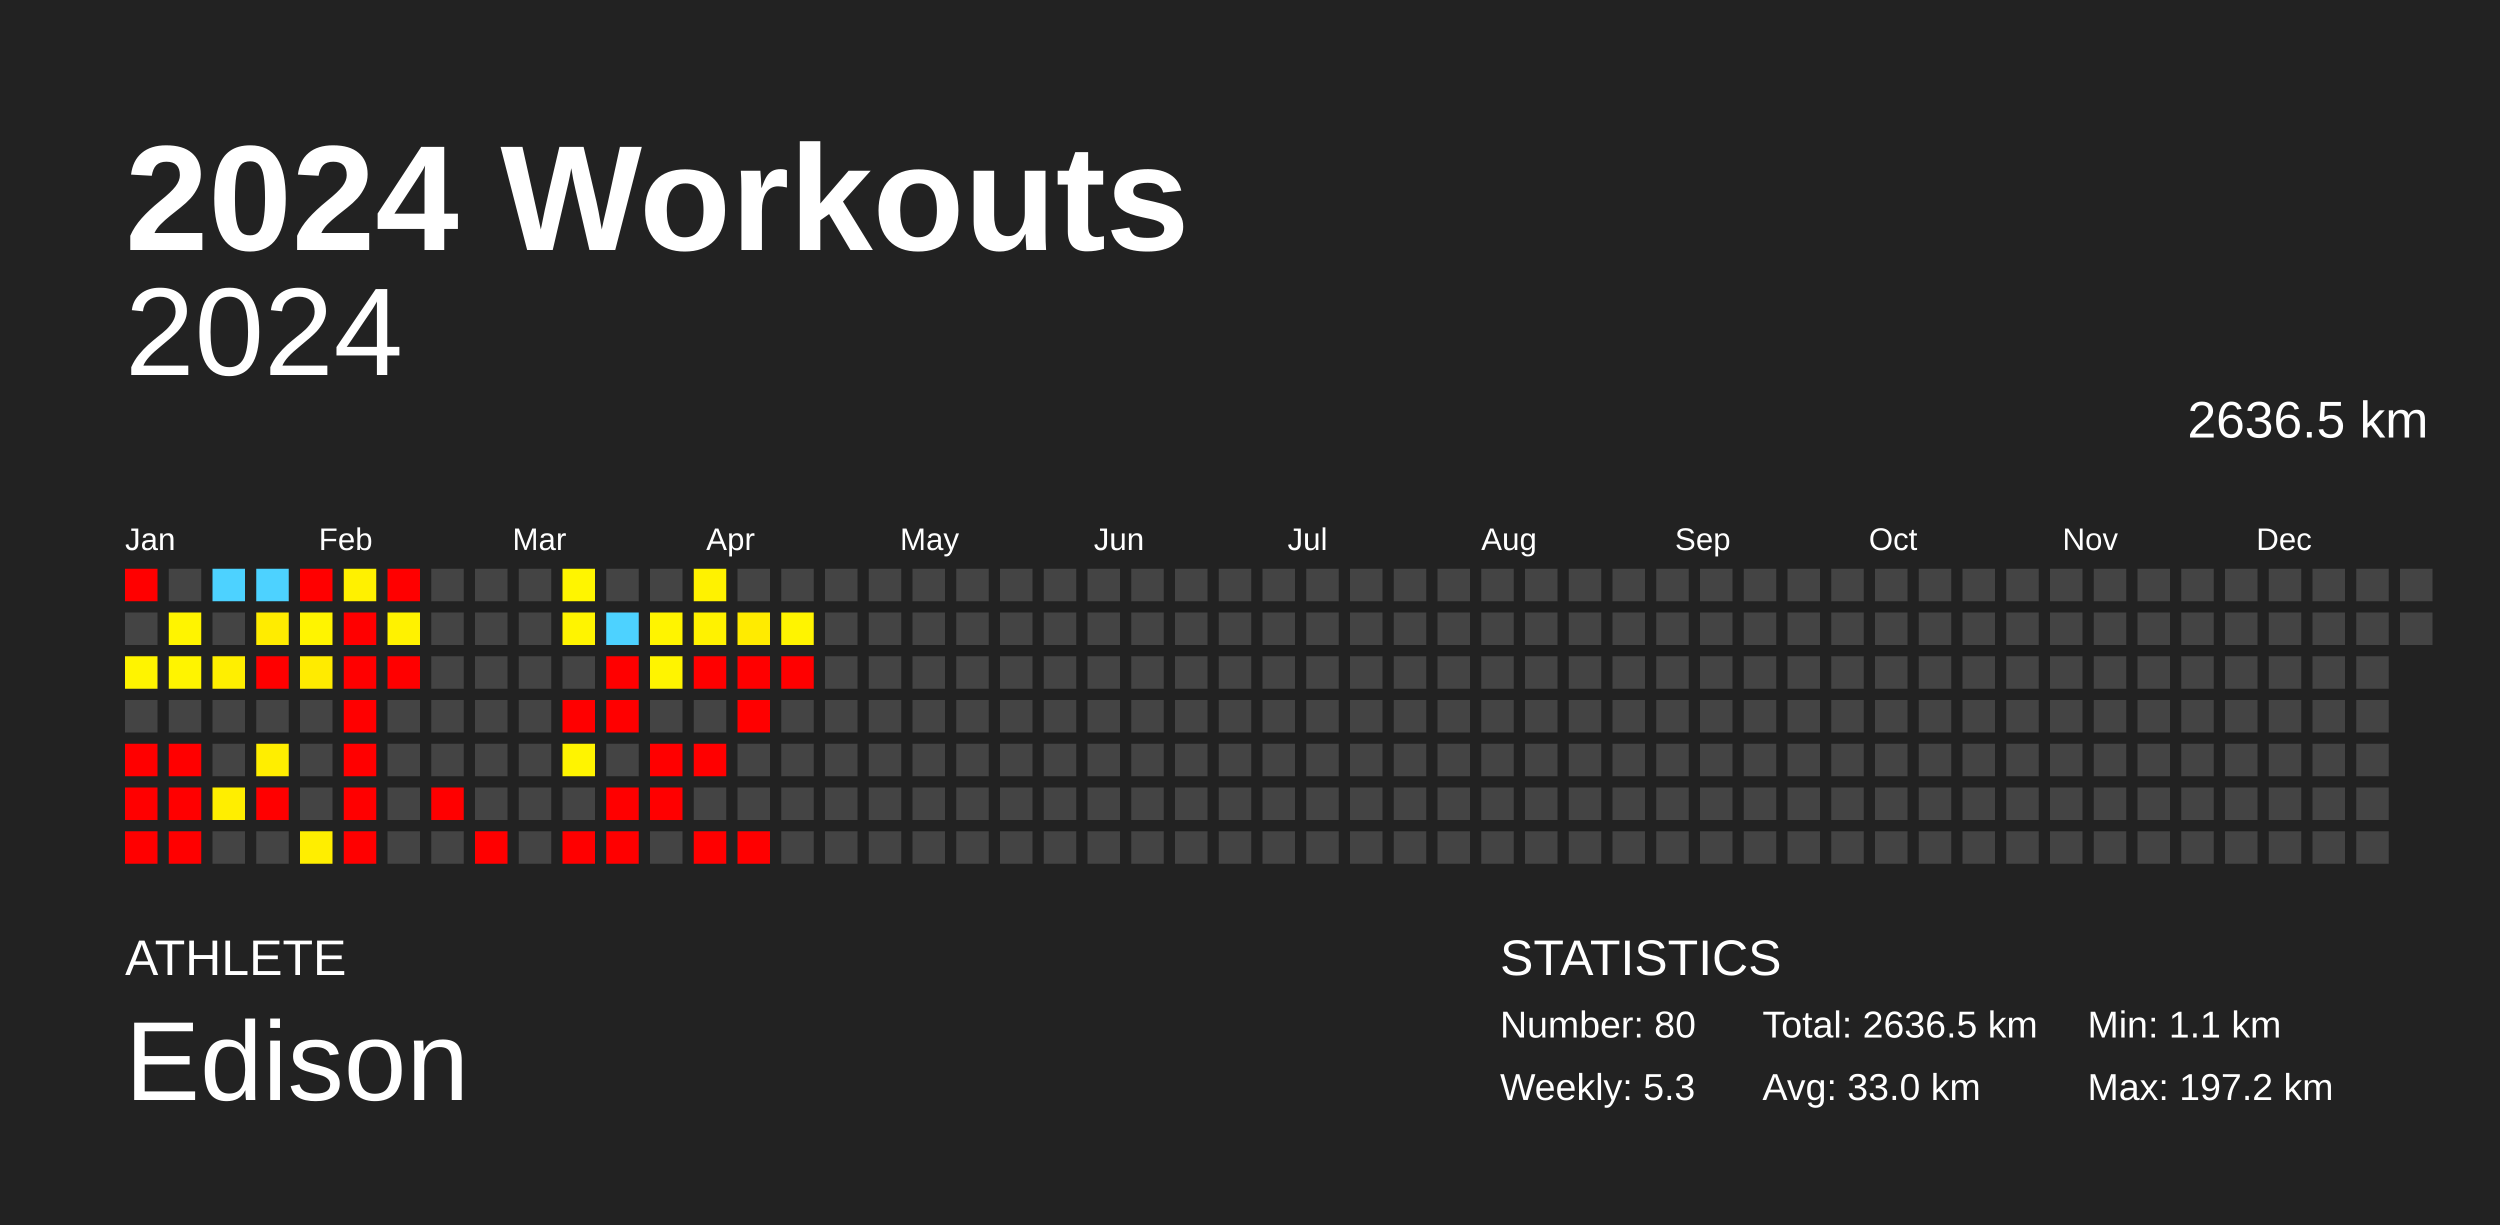
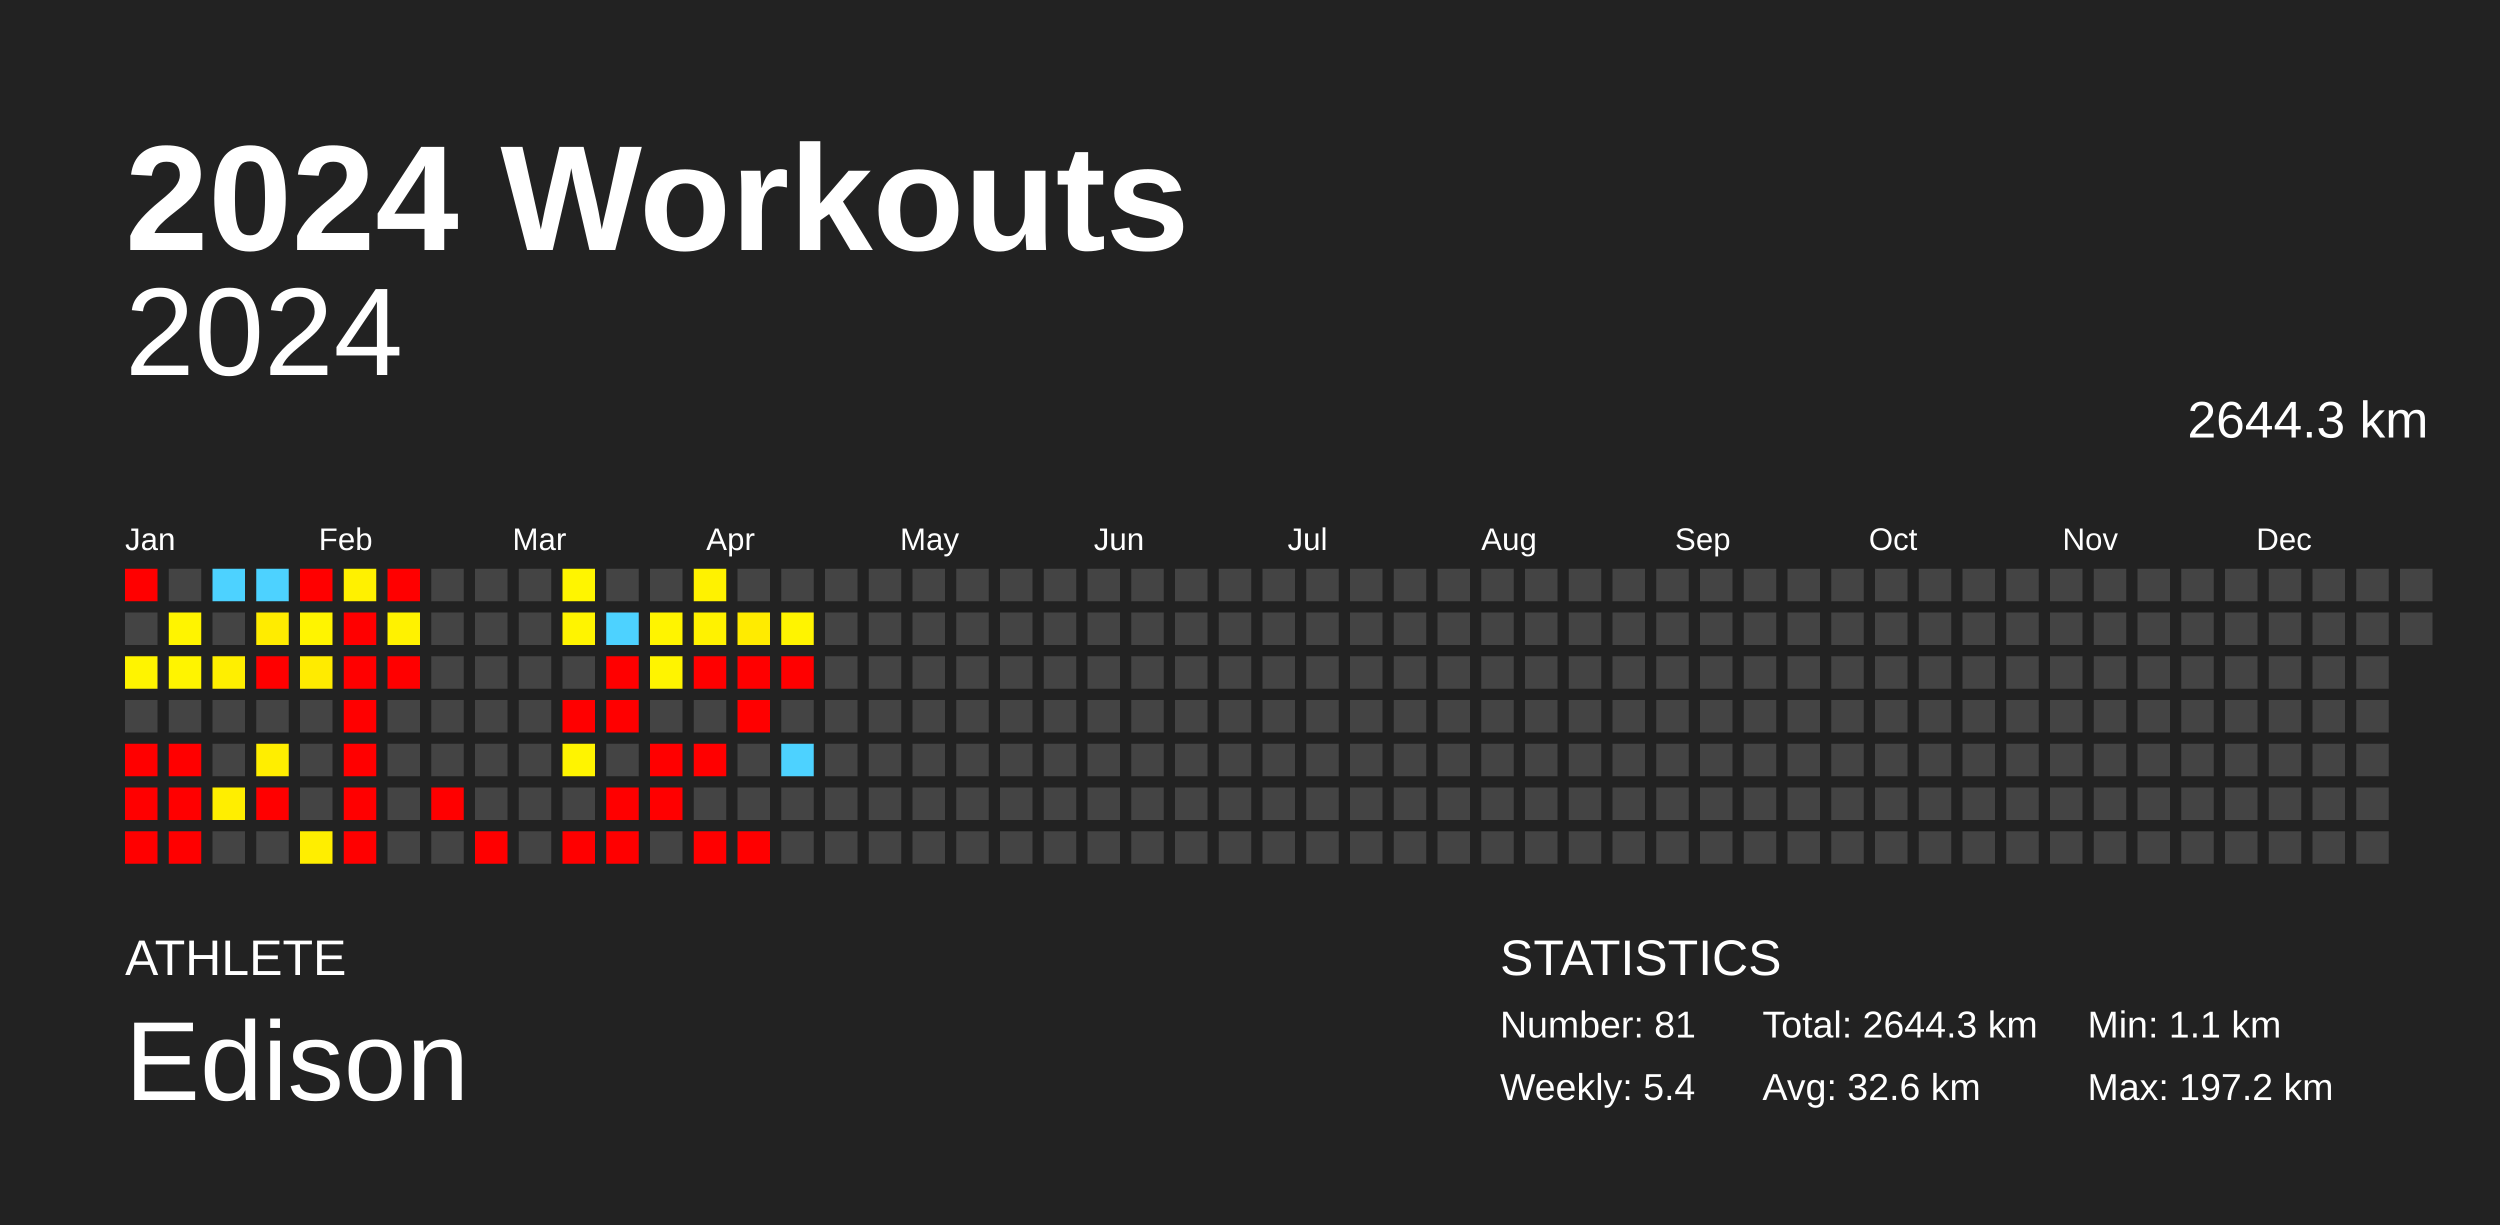
<svg xmlns="http://www.w3.org/2000/svg" baseProfile="full" height="98mm" version="1.1" viewBox="0,0,200,98" width="200mm">
  <defs />
  <rect fill="#222222" height="98" width="200" x="0" y="0" />
  <text fill="#FFFFFF" style="font-size:12px; font-family:Arial; font-weight:bold;" x="10" y="20">2024 Workouts</text>
  <text fill="#FFFFFF" style="font-size:4px; font-family:Arial" x="10" y="78">ATHLETE</text>
  <text fill="#FFFFFF" style="font-size:9px; font-family:Arial" x="10" y="88">Edison</text>
  <text fill="#FFFFFF" style="font-size:4px; font-family:Arial" x="120" y="78">STATISTICS</text>
-   <text fill="#FFFFFF" style="font-size:3px; font-family:Arial" x="120" y="83">Number: 80</text>
-   <text fill="#FFFFFF" style="font-size:3px; font-family:Arial" x="120" y="88">Weekly: 5.3</text>
-   <text fill="#FFFFFF" style="font-size:3px; font-family:Arial" x="141" y="83">Total: 2636.5 km</text>
-   <text fill="#FFFFFF" style="font-size:3px; font-family:Arial" x="141" y="88">Avg: 33.0 km</text>
+   <text fill="#FFFFFF" style="font-size:3px; font-family:Arial" x="120" y="83">Number: 81</text>
+   <text fill="#FFFFFF" style="font-size:3px; font-family:Arial" x="120" y="88">Weekly: 5.4</text>
+   <text fill="#FFFFFF" style="font-size:3px; font-family:Arial" x="141" y="83">Total: 2644.3 km</text>
+   <text fill="#FFFFFF" style="font-size:3px; font-family:Arial" x="141" y="88">Avg: 32.6 km</text>
  <text fill="#FFFFFF" style="font-size:3px; font-family:Arial" x="167" y="83">Min: 1.1 km</text>
  <text fill="#FFFFFF" style="font-size:3px; font-family:Arial" x="167" y="88">Max: 197.2 km</text>
  <text alignment-baseline="hanging" fill="#FFFFFF" style="font-size:10.0px; font-family:Arial;" x="10" y="30">2024</text>
-   <text alignment-baseline="hanging" fill="#FFFFFF" style="font-size:4.125px; font-family:Arial;" x="175" y="35">2636.5 km</text>
+   <text alignment-baseline="hanging" fill="#FFFFFF" style="font-size:4.125px; font-family:Arial;" x="175" y="35">2644.3 km</text>
  <text fill="#FFFFFF" style="font-size:2.5px; font-family:Arial" x="10.0" y="44">Jan</text>
  <text fill="#FFFFFF" style="font-size:2.5px; font-family:Arial" x="25.5" y="44">Feb</text>
  <text fill="#FFFFFF" style="font-size:2.5px; font-family:Arial" x="41.0" y="44">Mar</text>
  <text fill="#FFFFFF" style="font-size:2.5px; font-family:Arial" x="56.5" y="44">Apr</text>
  <text fill="#FFFFFF" style="font-size:2.5px; font-family:Arial" x="72.0" y="44">May</text>
  <text fill="#FFFFFF" style="font-size:2.5px; font-family:Arial" x="87.5" y="44">Jun</text>
  <text fill="#FFFFFF" style="font-size:2.5px; font-family:Arial" x="103.0" y="44">Jul</text>
  <text fill="#FFFFFF" style="font-size:2.5px; font-family:Arial" x="118.5" y="44">Aug</text>
  <text fill="#FFFFFF" style="font-size:2.5px; font-family:Arial" x="134.0" y="44">Sep</text>
  <text fill="#FFFFFF" style="font-size:2.5px; font-family:Arial" x="149.5" y="44">Oct</text>
  <text fill="#FFFFFF" style="font-size:2.5px; font-family:Arial" x="165.0" y="44">Nov</text>
  <text fill="#FFFFFF" style="font-size:2.5px; font-family:Arial" x="180.5" y="44">Dec</text>
  <rect fill="red" height="2.6" width="2.6" x="10.0" y="45.5" />
  <rect fill="#444444" height="2.6" width="2.6" x="10.0" y="49.0" />
  <rect fill="#fff400" height="2.6" width="2.6" x="10.0" y="52.5" />
  <rect fill="#444444" height="2.6" width="2.6" x="10.0" y="56.0" />
  <rect fill="red" height="2.6" width="2.6" x="10.0" y="59.5" />
  <rect fill="red" height="2.6" width="2.6" x="10.0" y="63.0" />
  <rect fill="red" height="2.6" width="2.6" x="10.0" y="66.5" />
  <rect fill="#444444" height="2.6" width="2.6" x="13.5" y="45.5" />
  <rect fill="#fff400" height="2.6" width="2.6" x="13.5" y="49.0" />
  <rect fill="#fff400" height="2.6" width="2.6" x="13.5" y="52.5" />
  <rect fill="#444444" height="2.6" width="2.6" x="13.5" y="56.0" />
  <rect fill="red" height="2.6" width="2.6" x="13.5" y="59.5" />
  <rect fill="red" height="2.6" width="2.6" x="13.5" y="63.0" />
  <rect fill="red" height="2.6" width="2.6" x="13.5" y="66.5" />
  <rect fill="#4dd2ff" height="2.6" width="2.6" x="17.0" y="45.5" />
  <rect fill="#444444" height="2.6" width="2.6" x="17.0" y="49.0" />
  <rect fill="#ffef00" height="2.6" width="2.6" x="17.0" y="52.5" />
  <rect fill="#444444" height="2.6" width="2.6" x="17.0" y="56.0" />
  <rect fill="#444444" height="2.6" width="2.6" x="17.0" y="59.5" />
  <rect fill="#ffee00" height="2.6" width="2.6" x="17.0" y="63.0" />
  <rect fill="#444444" height="2.6" width="2.6" x="17.0" y="66.5" />
  <rect fill="#4dd2ff" height="2.6" width="2.6" x="20.5" y="45.5" />
  <rect fill="#ffec00" height="2.6" width="2.6" x="20.5" y="49.0" />
  <rect fill="red" height="2.6" width="2.6" x="20.5" y="52.5" />
  <rect fill="#444444" height="2.6" width="2.6" x="20.5" y="56.0" />
  <rect fill="#ffee00" height="2.6" width="2.6" x="20.5" y="59.5" />
  <rect fill="red" height="2.6" width="2.6" x="20.5" y="63.0" />
  <rect fill="#444444" height="2.6" width="2.6" x="20.5" y="66.5" />
  <rect fill="red" height="2.6" width="2.6" x="24.0" y="45.5" />
  <rect fill="#fff400" height="2.6" width="2.6" x="24.0" y="49.0" />
  <rect fill="#ffeb00" height="2.6" width="2.6" x="24.0" y="52.5" />
  <rect fill="#444444" height="2.6" width="2.6" x="24.0" y="56.0" />
  <rect fill="#444444" height="2.6" width="2.6" x="24.0" y="59.5" />
  <rect fill="#444444" height="2.6" width="2.6" x="24.0" y="63.0" />
  <rect fill="#ffee00" height="2.6" width="2.6" x="24.0" y="66.5" />
  <rect fill="#fff100" height="2.6" width="2.6" x="27.5" y="45.5" />
  <rect fill="red" height="2.6" width="2.6" x="27.5" y="49.0" />
  <rect fill="red" height="2.6" width="2.6" x="27.5" y="52.5" />
  <rect fill="red" height="2.6" width="2.6" x="27.5" y="56.0" />
  <rect fill="red" height="2.6" width="2.6" x="27.5" y="59.5" />
  <rect fill="red" height="2.6" width="2.6" x="27.5" y="63.0" />
  <rect fill="red" height="2.6" width="2.6" x="27.5" y="66.5" />
  <rect fill="red" height="2.6" width="2.6" x="31.0" y="45.5" />
  <rect fill="#fff200" height="2.6" width="2.6" x="31.0" y="49.0" />
  <rect fill="red" height="2.6" width="2.6" x="31.0" y="52.5" />
  <rect fill="#444444" height="2.6" width="2.6" x="31.0" y="56.0" />
  <rect fill="#444444" height="2.6" width="2.6" x="31.0" y="59.5" />
  <rect fill="#444444" height="2.6" width="2.6" x="31.0" y="63.0" />
  <rect fill="#444444" height="2.6" width="2.6" x="31.0" y="66.5" />
  <rect fill="#444444" height="2.6" width="2.6" x="34.5" y="45.5" />
  <rect fill="#444444" height="2.6" width="2.6" x="34.5" y="49.0" />
  <rect fill="#444444" height="2.6" width="2.6" x="34.5" y="52.5" />
  <rect fill="#444444" height="2.6" width="2.6" x="34.5" y="56.0" />
  <rect fill="#444444" height="2.6" width="2.6" x="34.5" y="59.5" />
  <rect fill="red" height="2.6" width="2.6" x="34.5" y="63.0" />
  <rect fill="#444444" height="2.6" width="2.6" x="34.5" y="66.5" />
  <rect fill="#444444" height="2.6" width="2.6" x="38.0" y="45.5" />
  <rect fill="#444444" height="2.6" width="2.6" x="38.0" y="49.0" />
  <rect fill="#444444" height="2.6" width="2.6" x="38.0" y="52.5" />
  <rect fill="#444444" height="2.6" width="2.6" x="38.0" y="56.0" />
  <rect fill="#444444" height="2.6" width="2.6" x="38.0" y="59.5" />
  <rect fill="#444444" height="2.6" width="2.6" x="38.0" y="63.0" />
  <rect fill="red" height="2.6" width="2.6" x="38.0" y="66.5" />
  <rect fill="#444444" height="2.6" width="2.6" x="41.5" y="45.5" />
  <rect fill="#444444" height="2.6" width="2.6" x="41.5" y="49.0" />
  <rect fill="#444444" height="2.6" width="2.6" x="41.5" y="52.5" />
  <rect fill="#444444" height="2.6" width="2.6" x="41.5" y="56.0" />
  <rect fill="#444444" height="2.6" width="2.6" x="41.5" y="59.5" />
  <rect fill="#444444" height="2.6" width="2.6" x="41.5" y="63.0" />
  <rect fill="#444444" height="2.6" width="2.6" x="41.5" y="66.5" />
  <rect fill="#fff500" height="2.6" width="2.6" x="45.0" y="45.5" />
  <rect fill="#fff400" height="2.6" width="2.6" x="45.0" y="49.0" />
  <rect fill="#444444" height="2.6" width="2.6" x="45.0" y="52.5" />
  <rect fill="red" height="2.6" width="2.6" x="45.0" y="56.0" />
  <rect fill="#fff400" height="2.6" width="2.6" x="45.0" y="59.5" />
  <rect fill="#444444" height="2.6" width="2.6" x="45.0" y="63.0" />
  <rect fill="red" height="2.6" width="2.6" x="45.0" y="66.5" />
  <rect fill="#444444" height="2.6" width="2.6" x="48.5" y="45.5" />
  <rect fill="#4dd2ff" height="2.6" width="2.6" x="48.5" y="49.0" />
  <rect fill="red" height="2.6" width="2.6" x="48.5" y="52.5" />
  <rect fill="red" height="2.6" width="2.6" x="48.5" y="56.0" />
  <rect fill="#444444" height="2.6" width="2.6" x="48.5" y="59.5" />
  <rect fill="red" height="2.6" width="2.6" x="48.5" y="63.0" />
  <rect fill="red" height="2.6" width="2.6" x="48.5" y="66.5" />
  <rect fill="#444444" height="2.6" width="2.6" x="52.0" y="45.5" />
  <rect fill="#fff400" height="2.6" width="2.6" x="52.0" y="49.0" />
  <rect fill="#fff400" height="2.6" width="2.6" x="52.0" y="52.5" />
  <rect fill="#444444" height="2.6" width="2.6" x="52.0" y="56.0" />
  <rect fill="red" height="2.6" width="2.6" x="52.0" y="59.5" />
  <rect fill="red" height="2.6" width="2.6" x="52.0" y="63.0" />
  <rect fill="#444444" height="2.6" width="2.6" x="52.0" y="66.5" />
  <rect fill="#fff200" height="2.6" width="2.6" x="55.5" y="45.5" />
  <rect fill="#fff200" height="2.6" width="2.6" x="55.5" y="49.0" />
  <rect fill="red" height="2.6" width="2.6" x="55.5" y="52.5" />
  <rect fill="#444444" height="2.6" width="2.6" x="55.5" y="56.0" />
  <rect fill="red" height="2.6" width="2.6" x="55.5" y="59.5" />
  <rect fill="#444444" height="2.6" width="2.6" x="55.5" y="63.0" />
  <rect fill="red" height="2.6" width="2.6" x="55.5" y="66.5" />
  <rect fill="#444444" height="2.6" width="2.6" x="59.0" y="45.5" />
  <rect fill="#ffeb00" height="2.6" width="2.6" x="59.0" y="49.0" />
  <rect fill="red" height="2.6" width="2.6" x="59.0" y="52.5" />
  <rect fill="red" height="2.6" width="2.6" x="59.0" y="56.0" />
  <rect fill="#444444" height="2.6" width="2.6" x="59.0" y="59.5" />
  <rect fill="#444444" height="2.6" width="2.6" x="59.0" y="63.0" />
  <rect fill="red" height="2.6" width="2.6" x="59.0" y="66.5" />
  <rect fill="#444444" height="2.6" width="2.6" x="62.5" y="45.5" />
  <rect fill="#fff400" height="2.6" width="2.6" x="62.5" y="49.0" />
  <rect fill="red" height="2.6" width="2.6" x="62.5" y="52.5" />
  <rect fill="#444444" height="2.6" width="2.6" x="62.5" y="56.0" />
-   <rect fill="#444444" height="2.6" width="2.6" x="62.5" y="59.5" />
+   <rect fill="#4dd2ff" height="2.6" width="2.6" x="62.5" y="59.5" />
  <rect fill="#444444" height="2.6" width="2.6" x="62.5" y="63.0" />
  <rect fill="#444444" height="2.6" width="2.6" x="62.5" y="66.5" />
  <rect fill="#444444" height="2.6" width="2.6" x="66.0" y="45.5" />
  <rect fill="#444444" height="2.6" width="2.6" x="66.0" y="49.0" />
  <rect fill="#444444" height="2.6" width="2.6" x="66.0" y="52.5" />
  <rect fill="#444444" height="2.6" width="2.6" x="66.0" y="56.0" />
  <rect fill="#444444" height="2.6" width="2.6" x="66.0" y="59.5" />
  <rect fill="#444444" height="2.6" width="2.6" x="66.0" y="63.0" />
  <rect fill="#444444" height="2.6" width="2.6" x="66.0" y="66.5" />
  <rect fill="#444444" height="2.6" width="2.6" x="69.5" y="45.5" />
  <rect fill="#444444" height="2.6" width="2.6" x="69.5" y="49.0" />
  <rect fill="#444444" height="2.6" width="2.6" x="69.5" y="52.5" />
  <rect fill="#444444" height="2.6" width="2.6" x="69.5" y="56.0" />
  <rect fill="#444444" height="2.6" width="2.6" x="69.5" y="59.5" />
  <rect fill="#444444" height="2.6" width="2.6" x="69.5" y="63.0" />
  <rect fill="#444444" height="2.6" width="2.6" x="69.5" y="66.5" />
  <rect fill="#444444" height="2.6" width="2.6" x="73.0" y="45.5" />
  <rect fill="#444444" height="2.6" width="2.6" x="73.0" y="49.0" />
  <rect fill="#444444" height="2.6" width="2.6" x="73.0" y="52.5" />
  <rect fill="#444444" height="2.6" width="2.6" x="73.0" y="56.0" />
  <rect fill="#444444" height="2.6" width="2.6" x="73.0" y="59.5" />
  <rect fill="#444444" height="2.6" width="2.6" x="73.0" y="63.0" />
  <rect fill="#444444" height="2.6" width="2.6" x="73.0" y="66.5" />
  <rect fill="#444444" height="2.6" width="2.6" x="76.5" y="45.5" />
  <rect fill="#444444" height="2.6" width="2.6" x="76.5" y="49.0" />
  <rect fill="#444444" height="2.6" width="2.6" x="76.5" y="52.5" />
  <rect fill="#444444" height="2.6" width="2.6" x="76.5" y="56.0" />
  <rect fill="#444444" height="2.6" width="2.6" x="76.5" y="59.5" />
  <rect fill="#444444" height="2.6" width="2.6" x="76.5" y="63.0" />
  <rect fill="#444444" height="2.6" width="2.6" x="76.5" y="66.5" />
  <rect fill="#444444" height="2.6" width="2.6" x="80.0" y="45.5" />
  <rect fill="#444444" height="2.6" width="2.6" x="80.0" y="49.0" />
  <rect fill="#444444" height="2.6" width="2.6" x="80.0" y="52.5" />
  <rect fill="#444444" height="2.6" width="2.6" x="80.0" y="56.0" />
  <rect fill="#444444" height="2.6" width="2.6" x="80.0" y="59.5" />
  <rect fill="#444444" height="2.6" width="2.6" x="80.0" y="63.0" />
  <rect fill="#444444" height="2.6" width="2.6" x="80.0" y="66.5" />
  <rect fill="#444444" height="2.6" width="2.6" x="83.5" y="45.5" />
  <rect fill="#444444" height="2.6" width="2.6" x="83.5" y="49.0" />
  <rect fill="#444444" height="2.6" width="2.6" x="83.5" y="52.5" />
  <rect fill="#444444" height="2.6" width="2.6" x="83.5" y="56.0" />
  <rect fill="#444444" height="2.6" width="2.6" x="83.5" y="59.5" />
  <rect fill="#444444" height="2.6" width="2.6" x="83.5" y="63.0" />
  <rect fill="#444444" height="2.6" width="2.6" x="83.5" y="66.5" />
  <rect fill="#444444" height="2.6" width="2.6" x="87.0" y="45.5" />
  <rect fill="#444444" height="2.6" width="2.6" x="87.0" y="49.0" />
  <rect fill="#444444" height="2.6" width="2.6" x="87.0" y="52.5" />
  <rect fill="#444444" height="2.6" width="2.6" x="87.0" y="56.0" />
  <rect fill="#444444" height="2.6" width="2.6" x="87.0" y="59.5" />
  <rect fill="#444444" height="2.6" width="2.6" x="87.0" y="63.0" />
  <rect fill="#444444" height="2.6" width="2.6" x="87.0" y="66.5" />
  <rect fill="#444444" height="2.6" width="2.6" x="90.5" y="45.5" />
  <rect fill="#444444" height="2.6" width="2.6" x="90.5" y="49.0" />
  <rect fill="#444444" height="2.6" width="2.6" x="90.5" y="52.5" />
  <rect fill="#444444" height="2.6" width="2.6" x="90.5" y="56.0" />
  <rect fill="#444444" height="2.6" width="2.6" x="90.5" y="59.5" />
  <rect fill="#444444" height="2.6" width="2.6" x="90.5" y="63.0" />
  <rect fill="#444444" height="2.6" width="2.6" x="90.5" y="66.5" />
  <rect fill="#444444" height="2.6" width="2.6" x="94.0" y="45.5" />
  <rect fill="#444444" height="2.6" width="2.6" x="94.0" y="49.0" />
  <rect fill="#444444" height="2.6" width="2.6" x="94.0" y="52.5" />
  <rect fill="#444444" height="2.6" width="2.6" x="94.0" y="56.0" />
  <rect fill="#444444" height="2.6" width="2.6" x="94.0" y="59.5" />
  <rect fill="#444444" height="2.6" width="2.6" x="94.0" y="63.0" />
  <rect fill="#444444" height="2.6" width="2.6" x="94.0" y="66.5" />
  <rect fill="#444444" height="2.6" width="2.6" x="97.5" y="45.5" />
  <rect fill="#444444" height="2.6" width="2.6" x="97.5" y="49.0" />
  <rect fill="#444444" height="2.6" width="2.6" x="97.5" y="52.5" />
  <rect fill="#444444" height="2.6" width="2.6" x="97.5" y="56.0" />
  <rect fill="#444444" height="2.6" width="2.6" x="97.5" y="59.5" />
  <rect fill="#444444" height="2.6" width="2.6" x="97.5" y="63.0" />
  <rect fill="#444444" height="2.6" width="2.6" x="97.5" y="66.5" />
  <rect fill="#444444" height="2.6" width="2.6" x="101.0" y="45.5" />
  <rect fill="#444444" height="2.6" width="2.6" x="101.0" y="49.0" />
  <rect fill="#444444" height="2.6" width="2.6" x="101.0" y="52.5" />
  <rect fill="#444444" height="2.6" width="2.6" x="101.0" y="56.0" />
  <rect fill="#444444" height="2.6" width="2.6" x="101.0" y="59.5" />
  <rect fill="#444444" height="2.6" width="2.6" x="101.0" y="63.0" />
  <rect fill="#444444" height="2.6" width="2.6" x="101.0" y="66.5" />
  <rect fill="#444444" height="2.6" width="2.6" x="104.5" y="45.5" />
  <rect fill="#444444" height="2.6" width="2.6" x="104.5" y="49.0" />
  <rect fill="#444444" height="2.6" width="2.6" x="104.5" y="52.5" />
  <rect fill="#444444" height="2.6" width="2.6" x="104.5" y="56.0" />
  <rect fill="#444444" height="2.6" width="2.6" x="104.5" y="59.5" />
  <rect fill="#444444" height="2.6" width="2.6" x="104.5" y="63.0" />
  <rect fill="#444444" height="2.6" width="2.6" x="104.5" y="66.5" />
  <rect fill="#444444" height="2.6" width="2.6" x="108.0" y="45.5" />
  <rect fill="#444444" height="2.6" width="2.6" x="108.0" y="49.0" />
  <rect fill="#444444" height="2.6" width="2.6" x="108.0" y="52.5" />
  <rect fill="#444444" height="2.6" width="2.6" x="108.0" y="56.0" />
  <rect fill="#444444" height="2.6" width="2.6" x="108.0" y="59.5" />
  <rect fill="#444444" height="2.6" width="2.6" x="108.0" y="63.0" />
  <rect fill="#444444" height="2.6" width="2.6" x="108.0" y="66.5" />
  <rect fill="#444444" height="2.6" width="2.6" x="111.5" y="45.5" />
  <rect fill="#444444" height="2.6" width="2.6" x="111.5" y="49.0" />
  <rect fill="#444444" height="2.6" width="2.6" x="111.5" y="52.5" />
  <rect fill="#444444" height="2.6" width="2.6" x="111.5" y="56.0" />
  <rect fill="#444444" height="2.6" width="2.6" x="111.5" y="59.5" />
  <rect fill="#444444" height="2.6" width="2.6" x="111.5" y="63.0" />
  <rect fill="#444444" height="2.6" width="2.6" x="111.5" y="66.5" />
  <rect fill="#444444" height="2.6" width="2.6" x="115.0" y="45.5" />
  <rect fill="#444444" height="2.6" width="2.6" x="115.0" y="49.0" />
  <rect fill="#444444" height="2.6" width="2.6" x="115.0" y="52.5" />
  <rect fill="#444444" height="2.6" width="2.6" x="115.0" y="56.0" />
  <rect fill="#444444" height="2.6" width="2.6" x="115.0" y="59.5" />
  <rect fill="#444444" height="2.6" width="2.6" x="115.0" y="63.0" />
  <rect fill="#444444" height="2.6" width="2.6" x="115.0" y="66.5" />
  <rect fill="#444444" height="2.6" width="2.6" x="118.5" y="45.5" />
  <rect fill="#444444" height="2.6" width="2.6" x="118.5" y="49.0" />
  <rect fill="#444444" height="2.6" width="2.6" x="118.5" y="52.5" />
  <rect fill="#444444" height="2.6" width="2.6" x="118.5" y="56.0" />
  <rect fill="#444444" height="2.6" width="2.6" x="118.5" y="59.5" />
  <rect fill="#444444" height="2.6" width="2.6" x="118.5" y="63.0" />
  <rect fill="#444444" height="2.6" width="2.6" x="118.5" y="66.5" />
  <rect fill="#444444" height="2.6" width="2.6" x="122.0" y="45.5" />
  <rect fill="#444444" height="2.6" width="2.6" x="122.0" y="49.0" />
  <rect fill="#444444" height="2.6" width="2.6" x="122.0" y="52.5" />
  <rect fill="#444444" height="2.6" width="2.6" x="122.0" y="56.0" />
  <rect fill="#444444" height="2.6" width="2.6" x="122.0" y="59.5" />
  <rect fill="#444444" height="2.6" width="2.6" x="122.0" y="63.0" />
  <rect fill="#444444" height="2.6" width="2.6" x="122.0" y="66.5" />
  <rect fill="#444444" height="2.6" width="2.6" x="125.5" y="45.5" />
  <rect fill="#444444" height="2.6" width="2.6" x="125.5" y="49.0" />
  <rect fill="#444444" height="2.6" width="2.6" x="125.5" y="52.5" />
  <rect fill="#444444" height="2.6" width="2.6" x="125.5" y="56.0" />
  <rect fill="#444444" height="2.6" width="2.6" x="125.5" y="59.5" />
  <rect fill="#444444" height="2.6" width="2.6" x="125.5" y="63.0" />
  <rect fill="#444444" height="2.6" width="2.6" x="125.5" y="66.5" />
  <rect fill="#444444" height="2.6" width="2.6" x="129.0" y="45.5" />
  <rect fill="#444444" height="2.6" width="2.6" x="129.0" y="49.0" />
  <rect fill="#444444" height="2.6" width="2.6" x="129.0" y="52.5" />
  <rect fill="#444444" height="2.6" width="2.6" x="129.0" y="56.0" />
  <rect fill="#444444" height="2.6" width="2.6" x="129.0" y="59.5" />
  <rect fill="#444444" height="2.6" width="2.6" x="129.0" y="63.0" />
  <rect fill="#444444" height="2.6" width="2.6" x="129.0" y="66.5" />
  <rect fill="#444444" height="2.6" width="2.6" x="132.5" y="45.5" />
  <rect fill="#444444" height="2.6" width="2.6" x="132.5" y="49.0" />
  <rect fill="#444444" height="2.6" width="2.6" x="132.5" y="52.5" />
  <rect fill="#444444" height="2.6" width="2.6" x="132.5" y="56.0" />
  <rect fill="#444444" height="2.6" width="2.6" x="132.5" y="59.5" />
  <rect fill="#444444" height="2.6" width="2.6" x="132.5" y="63.0" />
  <rect fill="#444444" height="2.6" width="2.6" x="132.5" y="66.5" />
  <rect fill="#444444" height="2.6" width="2.6" x="136.0" y="45.5" />
  <rect fill="#444444" height="2.6" width="2.6" x="136.0" y="49.0" />
  <rect fill="#444444" height="2.6" width="2.6" x="136.0" y="52.5" />
  <rect fill="#444444" height="2.6" width="2.6" x="136.0" y="56.0" />
  <rect fill="#444444" height="2.6" width="2.6" x="136.0" y="59.5" />
  <rect fill="#444444" height="2.6" width="2.6" x="136.0" y="63.0" />
  <rect fill="#444444" height="2.6" width="2.6" x="136.0" y="66.5" />
  <rect fill="#444444" height="2.6" width="2.6" x="139.5" y="45.5" />
  <rect fill="#444444" height="2.6" width="2.6" x="139.5" y="49.0" />
  <rect fill="#444444" height="2.6" width="2.6" x="139.5" y="52.5" />
  <rect fill="#444444" height="2.6" width="2.6" x="139.5" y="56.0" />
  <rect fill="#444444" height="2.6" width="2.6" x="139.5" y="59.5" />
  <rect fill="#444444" height="2.6" width="2.6" x="139.5" y="63.0" />
  <rect fill="#444444" height="2.6" width="2.6" x="139.5" y="66.5" />
  <rect fill="#444444" height="2.6" width="2.6" x="143.0" y="45.5" />
  <rect fill="#444444" height="2.6" width="2.6" x="143.0" y="49.0" />
  <rect fill="#444444" height="2.6" width="2.6" x="143.0" y="52.5" />
  <rect fill="#444444" height="2.6" width="2.6" x="143.0" y="56.0" />
  <rect fill="#444444" height="2.6" width="2.6" x="143.0" y="59.5" />
  <rect fill="#444444" height="2.6" width="2.6" x="143.0" y="63.0" />
  <rect fill="#444444" height="2.6" width="2.6" x="143.0" y="66.5" />
  <rect fill="#444444" height="2.6" width="2.6" x="146.5" y="45.5" />
  <rect fill="#444444" height="2.6" width="2.6" x="146.5" y="49.0" />
  <rect fill="#444444" height="2.6" width="2.6" x="146.5" y="52.5" />
  <rect fill="#444444" height="2.6" width="2.6" x="146.5" y="56.0" />
  <rect fill="#444444" height="2.6" width="2.6" x="146.5" y="59.5" />
  <rect fill="#444444" height="2.6" width="2.6" x="146.5" y="63.0" />
  <rect fill="#444444" height="2.6" width="2.6" x="146.5" y="66.5" />
  <rect fill="#444444" height="2.6" width="2.6" x="150.0" y="45.5" />
  <rect fill="#444444" height="2.6" width="2.6" x="150.0" y="49.0" />
  <rect fill="#444444" height="2.6" width="2.6" x="150.0" y="52.5" />
  <rect fill="#444444" height="2.6" width="2.6" x="150.0" y="56.0" />
  <rect fill="#444444" height="2.6" width="2.6" x="150.0" y="59.5" />
  <rect fill="#444444" height="2.6" width="2.6" x="150.0" y="63.0" />
  <rect fill="#444444" height="2.6" width="2.6" x="150.0" y="66.5" />
  <rect fill="#444444" height="2.6" width="2.6" x="153.5" y="45.5" />
  <rect fill="#444444" height="2.6" width="2.6" x="153.5" y="49.0" />
  <rect fill="#444444" height="2.6" width="2.6" x="153.5" y="52.5" />
  <rect fill="#444444" height="2.6" width="2.6" x="153.5" y="56.0" />
  <rect fill="#444444" height="2.6" width="2.6" x="153.5" y="59.5" />
  <rect fill="#444444" height="2.6" width="2.6" x="153.5" y="63.0" />
  <rect fill="#444444" height="2.6" width="2.6" x="153.5" y="66.5" />
  <rect fill="#444444" height="2.6" width="2.6" x="157.0" y="45.5" />
  <rect fill="#444444" height="2.6" width="2.6" x="157.0" y="49.0" />
  <rect fill="#444444" height="2.6" width="2.6" x="157.0" y="52.5" />
  <rect fill="#444444" height="2.6" width="2.6" x="157.0" y="56.0" />
  <rect fill="#444444" height="2.6" width="2.6" x="157.0" y="59.5" />
  <rect fill="#444444" height="2.6" width="2.6" x="157.0" y="63.0" />
  <rect fill="#444444" height="2.6" width="2.6" x="157.0" y="66.5" />
  <rect fill="#444444" height="2.6" width="2.6" x="160.5" y="45.5" />
  <rect fill="#444444" height="2.6" width="2.6" x="160.5" y="49.0" />
  <rect fill="#444444" height="2.6" width="2.6" x="160.5" y="52.5" />
  <rect fill="#444444" height="2.6" width="2.6" x="160.5" y="56.0" />
  <rect fill="#444444" height="2.6" width="2.6" x="160.5" y="59.5" />
  <rect fill="#444444" height="2.6" width="2.6" x="160.5" y="63.0" />
  <rect fill="#444444" height="2.6" width="2.6" x="160.5" y="66.5" />
  <rect fill="#444444" height="2.6" width="2.6" x="164.0" y="45.5" />
  <rect fill="#444444" height="2.6" width="2.6" x="164.0" y="49.0" />
  <rect fill="#444444" height="2.6" width="2.6" x="164.0" y="52.5" />
  <rect fill="#444444" height="2.6" width="2.6" x="164.0" y="56.0" />
  <rect fill="#444444" height="2.6" width="2.6" x="164.0" y="59.5" />
  <rect fill="#444444" height="2.6" width="2.6" x="164.0" y="63.0" />
  <rect fill="#444444" height="2.6" width="2.6" x="164.0" y="66.5" />
  <rect fill="#444444" height="2.6" width="2.6" x="167.5" y="45.5" />
  <rect fill="#444444" height="2.6" width="2.6" x="167.5" y="49.0" />
  <rect fill="#444444" height="2.6" width="2.6" x="167.5" y="52.5" />
  <rect fill="#444444" height="2.6" width="2.6" x="167.5" y="56.0" />
  <rect fill="#444444" height="2.6" width="2.6" x="167.5" y="59.5" />
  <rect fill="#444444" height="2.6" width="2.6" x="167.5" y="63.0" />
  <rect fill="#444444" height="2.6" width="2.6" x="167.5" y="66.5" />
  <rect fill="#444444" height="2.6" width="2.6" x="171.0" y="45.5" />
  <rect fill="#444444" height="2.6" width="2.6" x="171.0" y="49.0" />
  <rect fill="#444444" height="2.6" width="2.6" x="171.0" y="52.5" />
  <rect fill="#444444" height="2.6" width="2.6" x="171.0" y="56.0" />
  <rect fill="#444444" height="2.6" width="2.6" x="171.0" y="59.5" />
  <rect fill="#444444" height="2.6" width="2.6" x="171.0" y="63.0" />
  <rect fill="#444444" height="2.6" width="2.6" x="171.0" y="66.5" />
  <rect fill="#444444" height="2.6" width="2.6" x="174.5" y="45.5" />
  <rect fill="#444444" height="2.6" width="2.6" x="174.5" y="49.0" />
  <rect fill="#444444" height="2.6" width="2.6" x="174.5" y="52.5" />
  <rect fill="#444444" height="2.6" width="2.6" x="174.5" y="56.0" />
  <rect fill="#444444" height="2.6" width="2.6" x="174.5" y="59.5" />
  <rect fill="#444444" height="2.6" width="2.6" x="174.5" y="63.0" />
  <rect fill="#444444" height="2.6" width="2.6" x="174.5" y="66.5" />
  <rect fill="#444444" height="2.6" width="2.6" x="178.0" y="45.5" />
  <rect fill="#444444" height="2.6" width="2.6" x="178.0" y="49.0" />
  <rect fill="#444444" height="2.6" width="2.6" x="178.0" y="52.5" />
  <rect fill="#444444" height="2.6" width="2.6" x="178.0" y="56.0" />
  <rect fill="#444444" height="2.6" width="2.6" x="178.0" y="59.5" />
  <rect fill="#444444" height="2.6" width="2.6" x="178.0" y="63.0" />
  <rect fill="#444444" height="2.6" width="2.6" x="178.0" y="66.5" />
  <rect fill="#444444" height="2.6" width="2.6" x="181.5" y="45.5" />
  <rect fill="#444444" height="2.6" width="2.6" x="181.5" y="49.0" />
  <rect fill="#444444" height="2.6" width="2.6" x="181.5" y="52.5" />
  <rect fill="#444444" height="2.6" width="2.6" x="181.5" y="56.0" />
  <rect fill="#444444" height="2.6" width="2.6" x="181.5" y="59.5" />
  <rect fill="#444444" height="2.6" width="2.6" x="181.5" y="63.0" />
  <rect fill="#444444" height="2.6" width="2.6" x="181.5" y="66.5" />
  <rect fill="#444444" height="2.6" width="2.6" x="185.0" y="45.5" />
  <rect fill="#444444" height="2.6" width="2.6" x="185.0" y="49.0" />
  <rect fill="#444444" height="2.6" width="2.6" x="185.0" y="52.5" />
  <rect fill="#444444" height="2.6" width="2.6" x="185.0" y="56.0" />
  <rect fill="#444444" height="2.6" width="2.6" x="185.0" y="59.5" />
  <rect fill="#444444" height="2.6" width="2.6" x="185.0" y="63.0" />
  <rect fill="#444444" height="2.6" width="2.6" x="185.0" y="66.5" />
  <rect fill="#444444" height="2.6" width="2.6" x="188.5" y="45.5" />
  <rect fill="#444444" height="2.6" width="2.6" x="188.5" y="49.0" />
  <rect fill="#444444" height="2.6" width="2.6" x="188.5" y="52.5" />
  <rect fill="#444444" height="2.6" width="2.6" x="188.5" y="56.0" />
  <rect fill="#444444" height="2.6" width="2.6" x="188.5" y="59.5" />
  <rect fill="#444444" height="2.6" width="2.6" x="188.5" y="63.0" />
  <rect fill="#444444" height="2.6" width="2.6" x="188.5" y="66.5" />
  <rect fill="#444444" height="2.6" width="2.6" x="192.0" y="45.5" />
  <rect fill="#444444" height="2.6" width="2.6" x="192.0" y="49.0" />
</svg>
